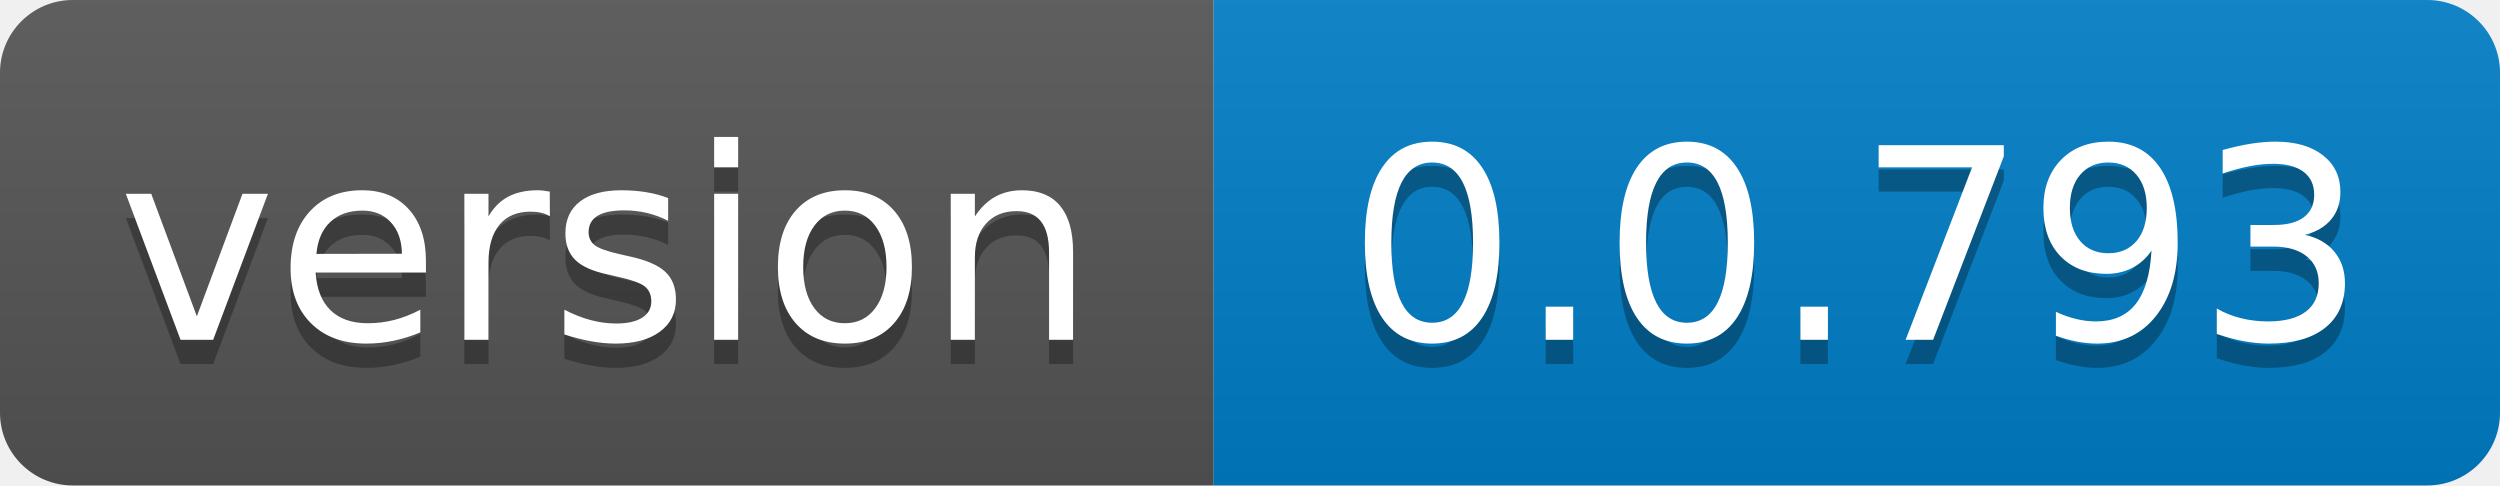
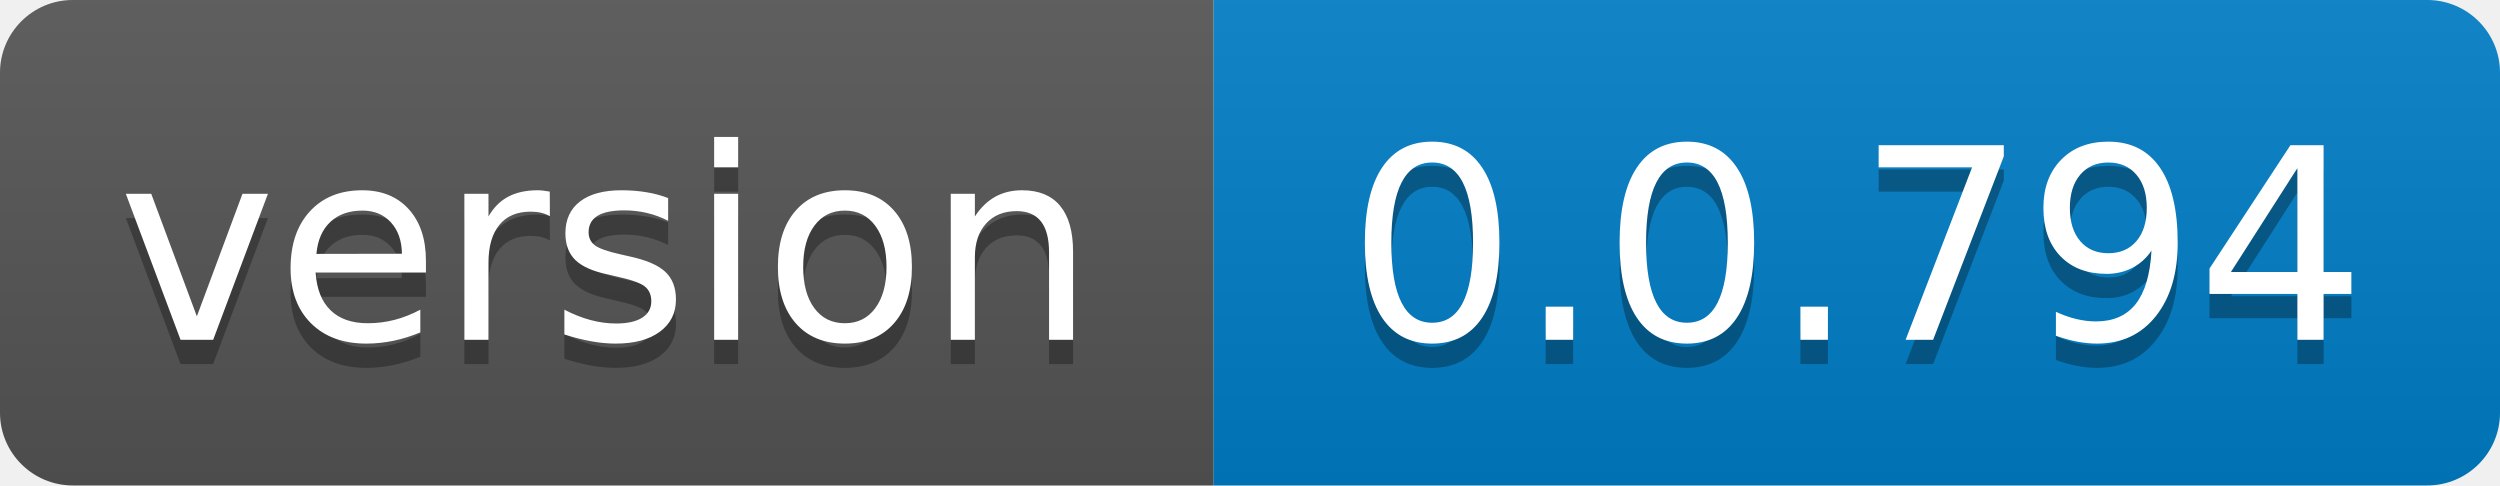
- <svg xmlns="http://www.w3.org/2000/svg" width="103" height="20" role="img" aria-label="version: 0.0.793">
+ <svg xmlns="http://www.w3.org/2000/svg" width="103" height="20" role="img" aria-label="version: 0.0.794">
  <linearGradient id="s" x2="0" y2="100%">
    <stop offset="0" stop-color="#bbb" stop-opacity=".1" />
    <stop offset="1" stop-opacity=".1" />
  </linearGradient>
  <clipPath id="r">
    <rect width="103" height="20" rx="3" fill="#fff" />
  </clipPath>
  <g clip-path="url(#r)">
    <rect width="50" height="20" fill="#555" />
    <rect x="50" width="53" height="20" fill="#007ec6" />
    <rect width="103" height="20" fill="url(#s)" />
  </g>
  <g fill="#fff" text-anchor="middle" font-family="Verdana,Geneva,DejaVu Sans,sans-serif" text-rendering="geometricPrecision" font-size="110">
    <text aria-hidden="true" x="250.0" transform="scale(.1)" textLength="400" y="150" fill="#010101" fill-opacity=".3">version</text>
    <text x="250.0" transform="scale(.1)" textLength="400" y="140" fill="#fff">version</text>
-     <text aria-hidden="true" x="765.0" transform="scale(.1)" textLength="430" y="150" fill="#010101" fill-opacity=".3">0.0.793</text>
-     <text x="765.0" transform="scale(.1)" textLength="430" y="140" fill="#fff">0.0.793</text>
+     <text aria-hidden="true" x="765.0" transform="scale(.1)" textLength="430" y="150" fill="#010101" fill-opacity=".3">0.0.794</text>
+     <text x="765.0" transform="scale(.1)" textLength="430" y="140" fill="#fff">0.0.794</text>
  </g>
</svg>
